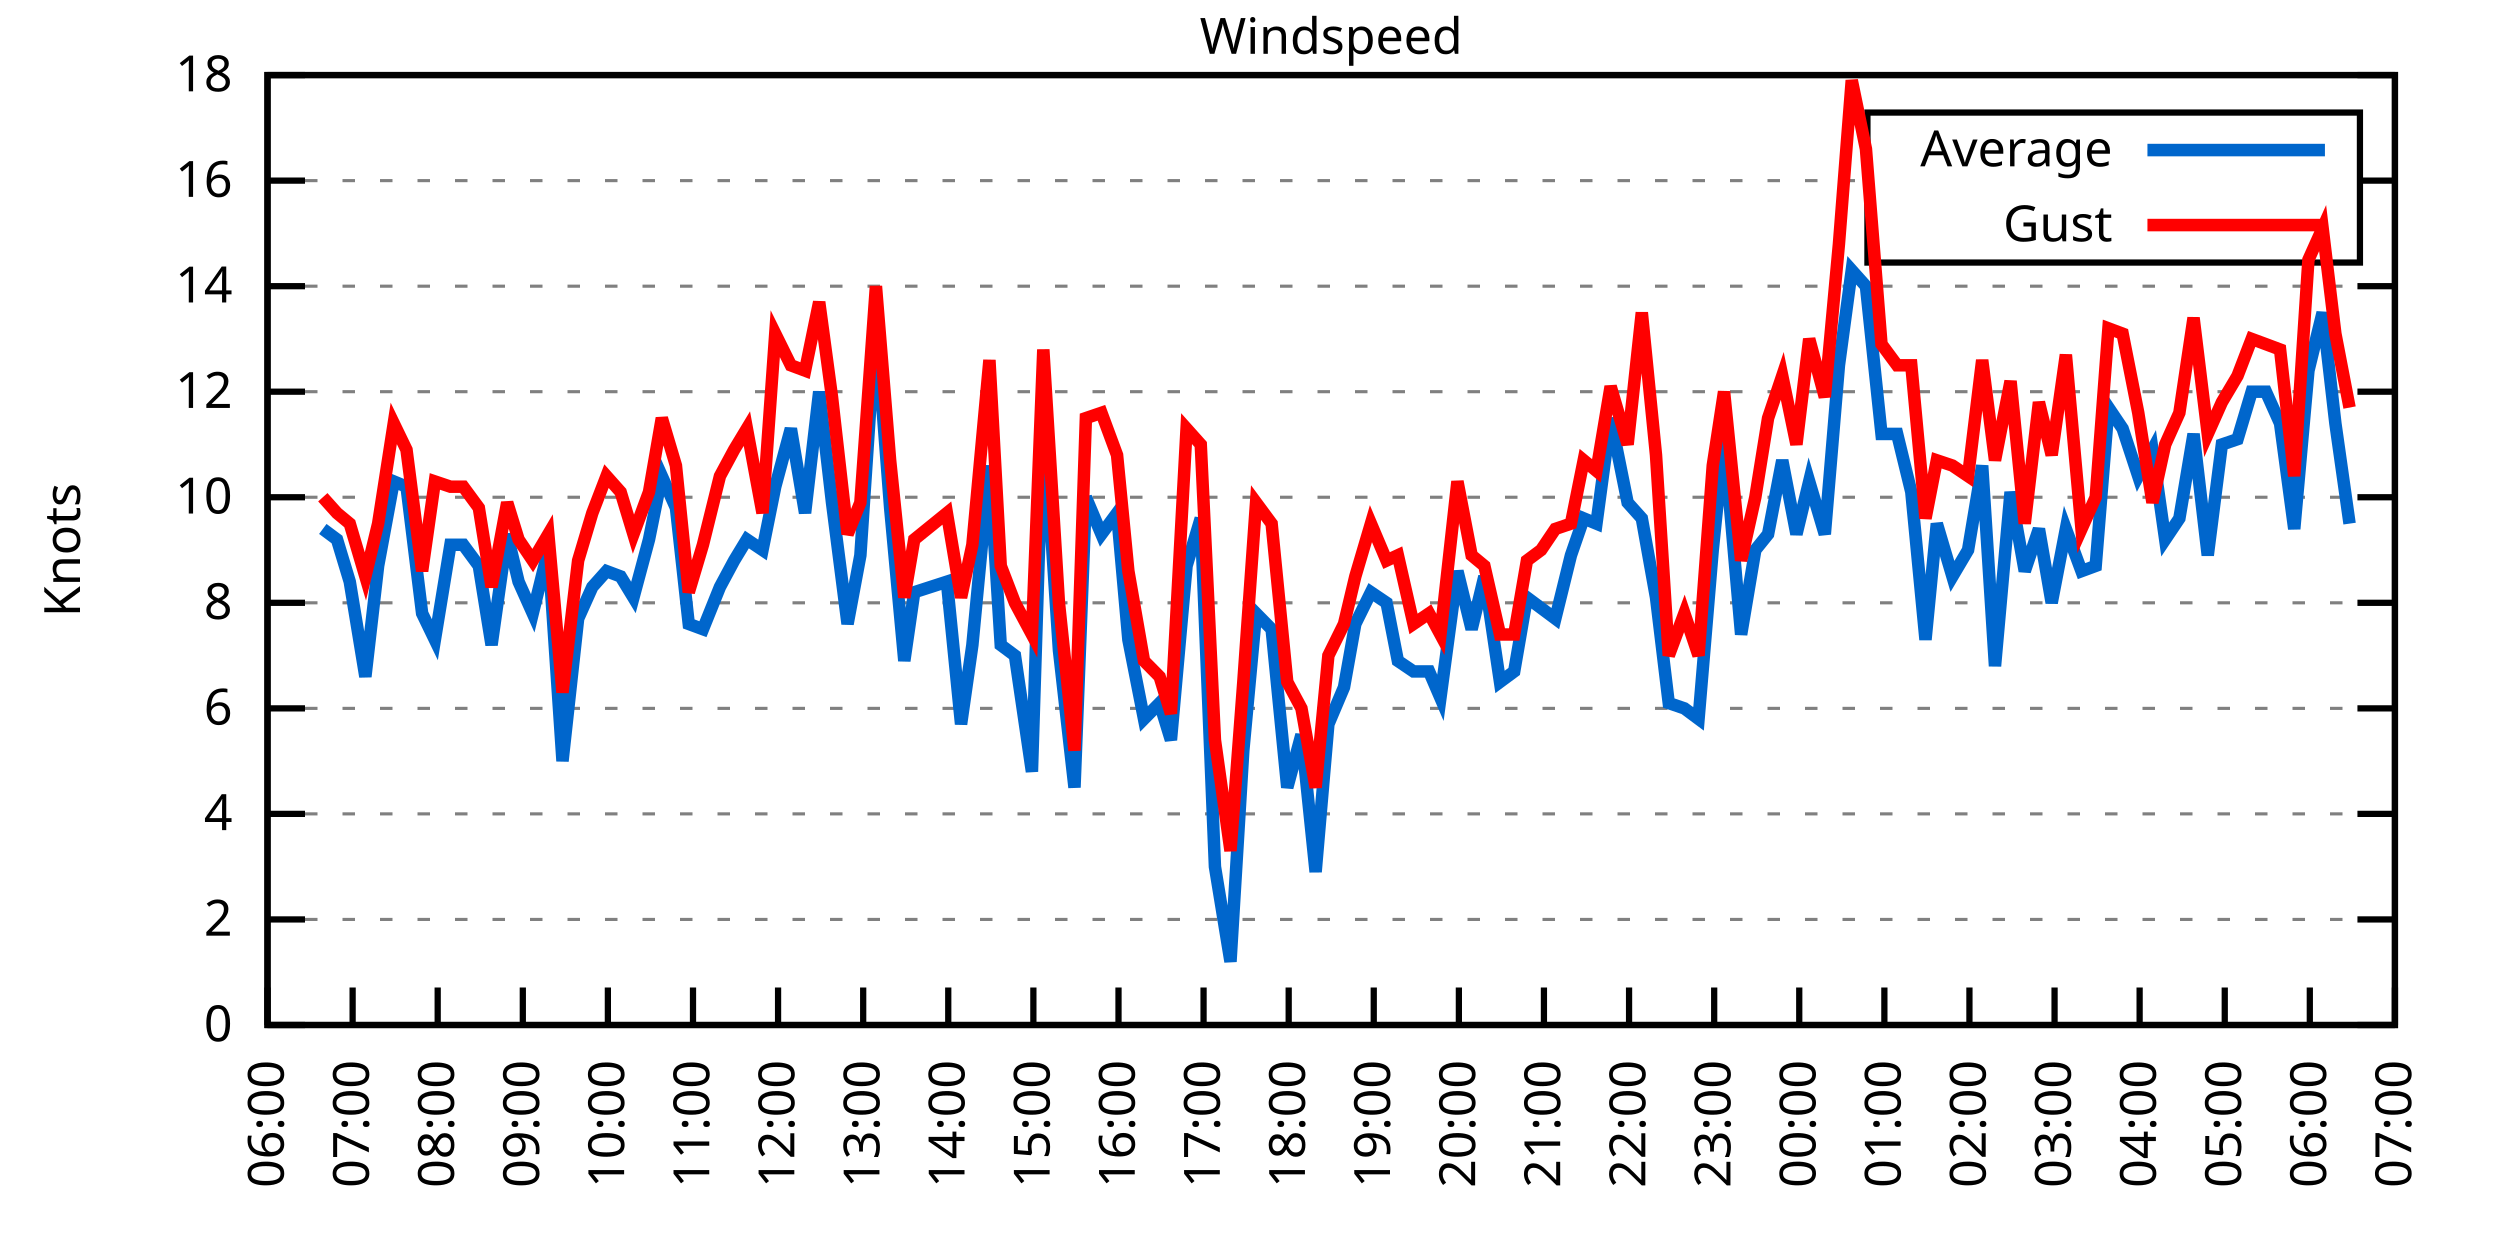
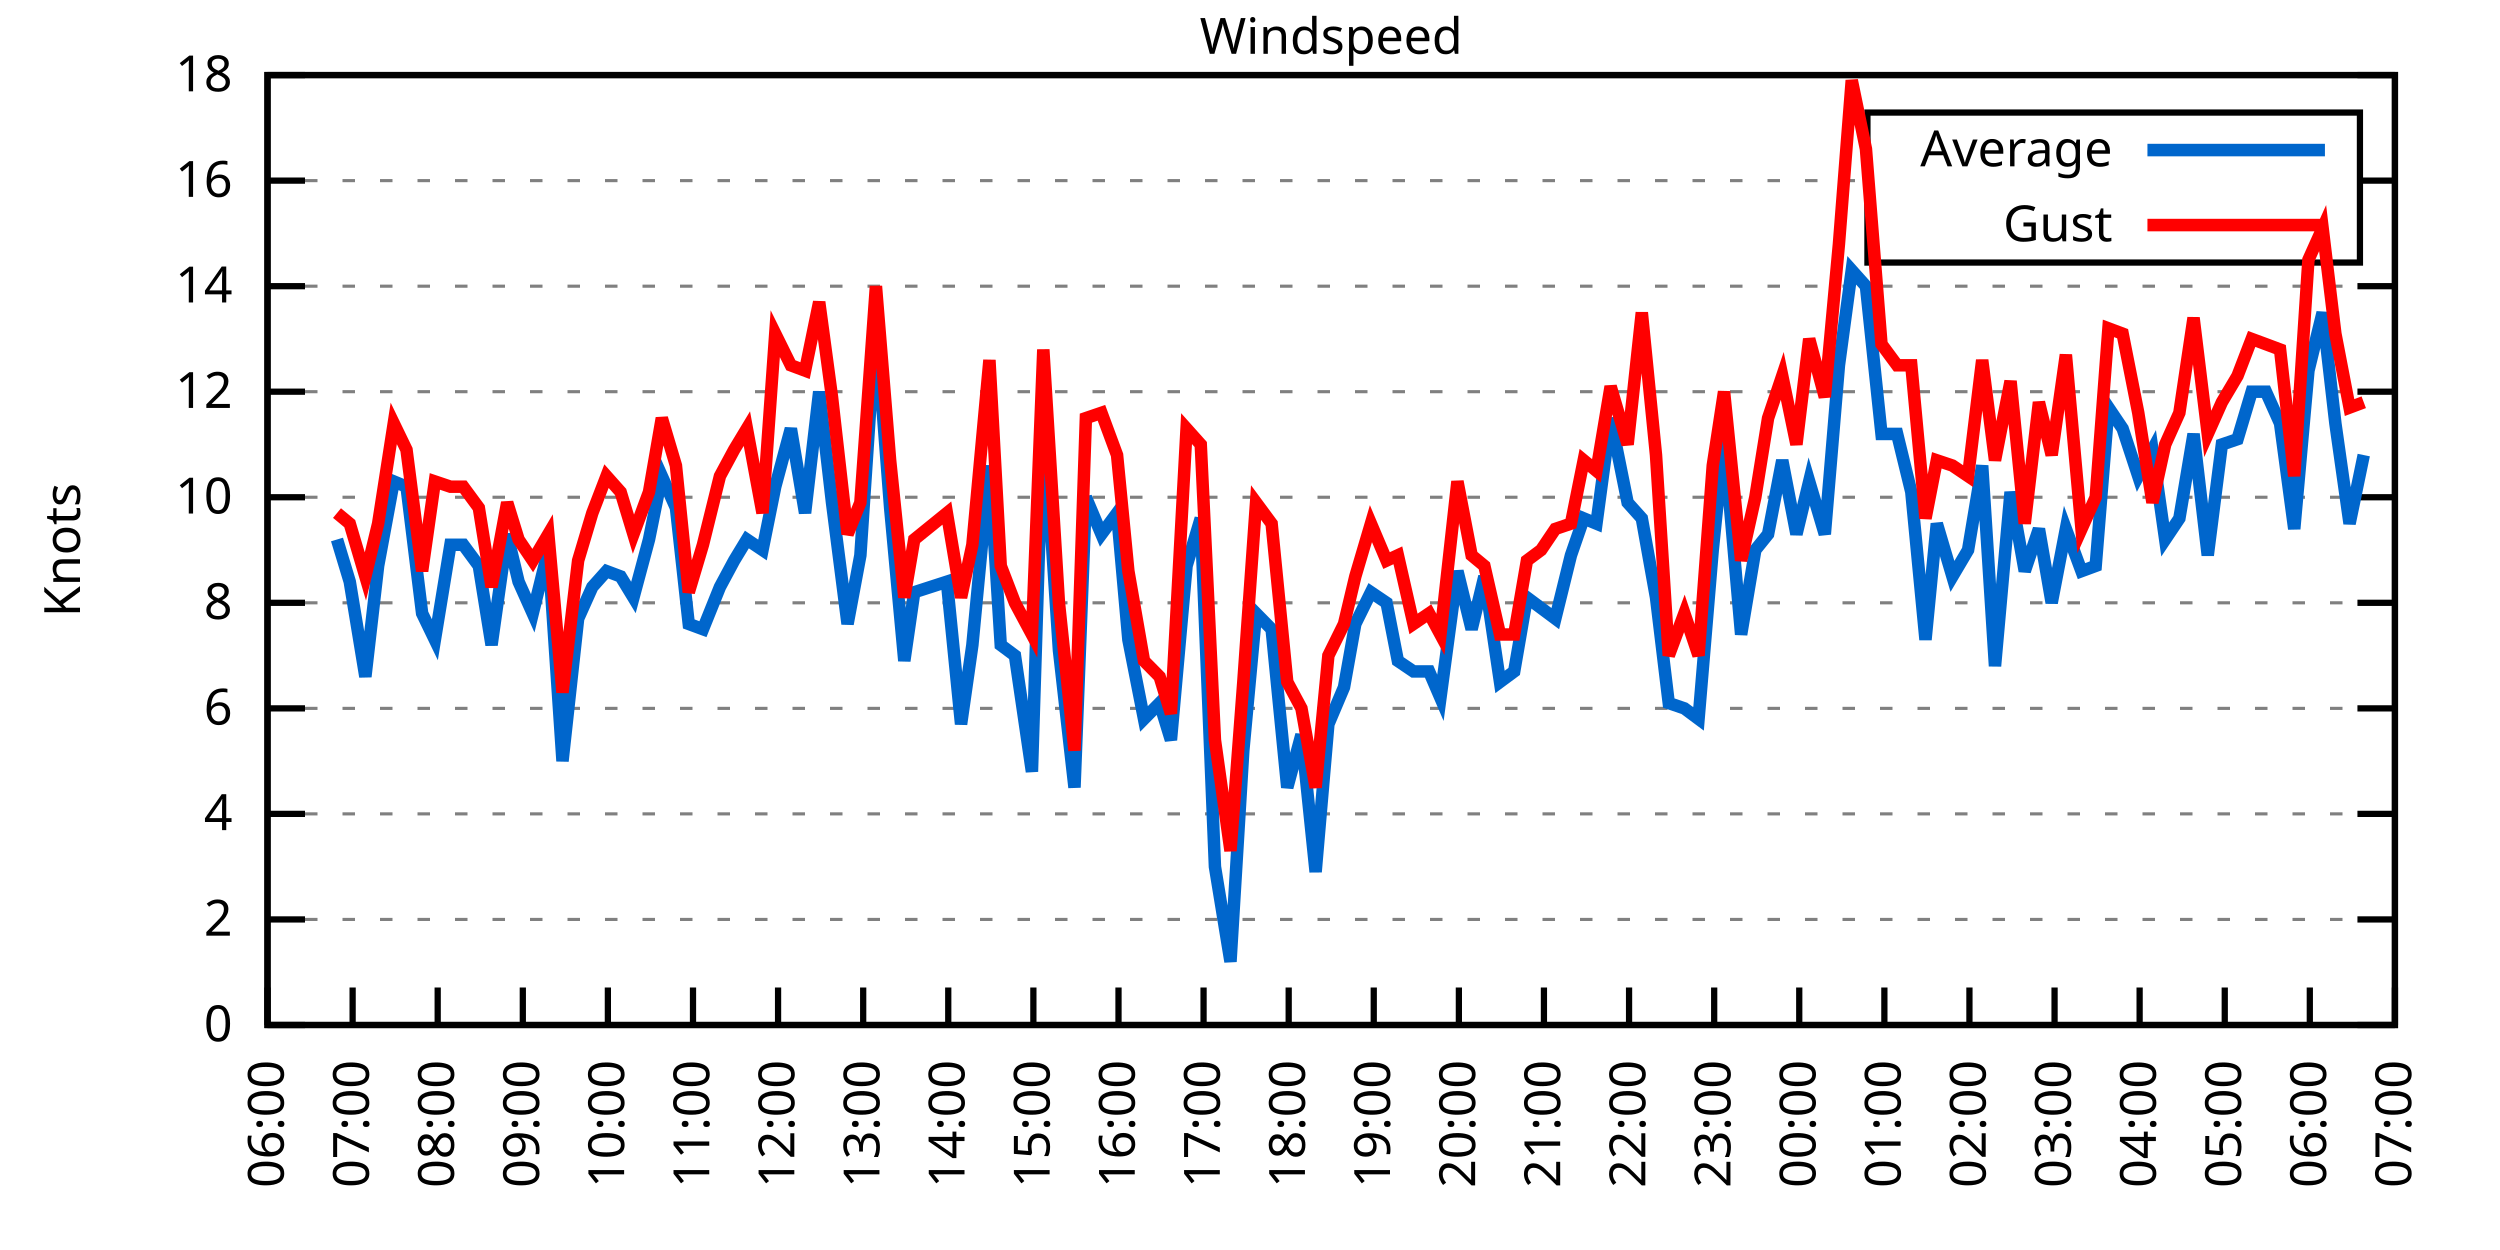
<svg xmlns="http://www.w3.org/2000/svg" xmlns:xlink="http://www.w3.org/1999/xlink" width="400" height="200" viewBox="0 0 400 200">
  <g id="gnuplot_canvas">
    <rect x="0" y="0" width="400" height="200" fill="none" />
    <defs>
      <circle id="gpDot" r="0.5" stroke-width="0.5" stroke="currentColor" />
      <path id="gpPt0" stroke-width="0.333" stroke="currentColor" d="M-1,0 h2 M0,-1 v2" />
      <path id="gpPt1" stroke-width="0.333" stroke="currentColor" d="M-1,-1 L1,1 M1,-1 L-1,1" />
      <path id="gpPt2" stroke-width="0.333" stroke="currentColor" d="M-1,0 L1,0 M0,-1 L0,1 M-1,-1 L1,1 M-1,1 L1,-1" />
      <rect id="gpPt3" stroke-width="0.333" stroke="currentColor" x="-1" y="-1" width="2" height="2" />
      <rect id="gpPt4" stroke-width="0.333" stroke="currentColor" fill="currentColor" x="-1" y="-1" width="2" height="2" />
      <circle id="gpPt5" stroke-width="0.333" stroke="currentColor" cx="0" cy="0" r="1" />
      <use xlink:href="#gpPt5" id="gpPt6" fill="currentColor" stroke="none" />
      <path id="gpPt7" stroke-width="0.333" stroke="currentColor" d="M0,-1.33 L-1.33,0.67 L1.33,0.67 z" />
      <use xlink:href="#gpPt7" id="gpPt8" fill="currentColor" stroke="none" />
      <use xlink:href="#gpPt7" id="gpPt9" stroke="currentColor" transform="rotate(180)" />
      <use xlink:href="#gpPt9" id="gpPt10" fill="currentColor" stroke="none" />
      <use xlink:href="#gpPt3" id="gpPt11" stroke="currentColor" transform="rotate(45)" />
      <use xlink:href="#gpPt11" id="gpPt12" fill="currentColor" stroke="none" />
      <path id="gpPt13" stroke-width="0.333" stroke="currentColor" d="M0,1.330 L1.265,0.411 L0.782,-1.067 L-0.782,-1.076 L-1.265,0.411 z" />
      <use xlink:href="#gpPt13" id="gpPt14" fill="currentColor" stroke="none" />
      <filter id="textbox" filterUnits="objectBoundingBox" x="0" y="0" height="1" width="1">
        <feFlood flood-color="white" flood-opacity="1" result="bgnd" />
        <feComposite in="SourceGraphic" in2="bgnd" operator="atop" />
      </filter>
      <filter id="greybox" filterUnits="objectBoundingBox" x="0" y="0" height="1" width="1">
        <feFlood flood-color="lightgrey" flood-opacity="1" result="grey" />
        <feComposite in="SourceGraphic" in2="grey" operator="atop" />
      </filter>
    </defs>
    <g fill="none" color="white" stroke="currentColor" stroke-width="1.00" stroke-linecap="butt" stroke-linejoin="miter">
</g>
    <g fill="none" color="black" stroke="currentColor" stroke-width="1.00" stroke-linecap="butt" stroke-linejoin="miter">
      <g stroke="none" shape-rendering="crispEdges">
        <polygon fill="rgb(255, 255, 255)" points="42.80,164.00 383.18,164.00 383.18,12.02 42.80,12.02 " />
      </g>
    </g>
    <g fill="none" color="black" stroke="currentColor" stroke-width="1.00" stroke-linecap="butt" stroke-linejoin="miter">
</g>
    <g fill="none" color="black" stroke="black" stroke-width="0.50" stroke-linecap="butt" stroke-linejoin="miter">
</g>
    <g fill="none" color="gray" stroke="currentColor" stroke-width="0.50" stroke-linecap="butt" stroke-linejoin="miter">
      <path stroke="gray" stroke-dasharray="2,4" class="gridline" d="M42.80,164.00 L383.19,164.00  " />
    </g>
    <g fill="none" color="gray" stroke="gray" stroke-width="1.00" stroke-linecap="butt" stroke-linejoin="miter">
</g>
    <g fill="none" color="black" stroke="currentColor" stroke-width="1.00" stroke-linecap="butt" stroke-linejoin="miter">
      <path stroke="black" d="M42.80,164.00 L48.80,164.00 M383.19,164.00 L377.19,164.00  " />
      <g transform="translate(37.20,166.60)" stroke="none" fill="black" font-family="Sans" font-size="8.00" text-anchor="end">
        <text>
          <tspan font-family="Sans"> 0</tspan>
        </text>
      </g>
    </g>
    <g fill="none" color="black" stroke="currentColor" stroke-width="1.00" stroke-linecap="butt" stroke-linejoin="miter">
</g>
    <g fill="none" color="black" stroke="black" stroke-width="0.50" stroke-linecap="butt" stroke-linejoin="miter">
</g>
    <g fill="none" color="gray" stroke="currentColor" stroke-width="0.50" stroke-linecap="butt" stroke-linejoin="miter">
      <path stroke="gray" stroke-dasharray="2,4" class="gridline" d="M42.80,147.11 L383.19,147.11  " />
    </g>
    <g fill="none" color="gray" stroke="gray" stroke-width="1.00" stroke-linecap="butt" stroke-linejoin="miter">
</g>
    <g fill="none" color="black" stroke="currentColor" stroke-width="1.00" stroke-linecap="butt" stroke-linejoin="miter">
      <path stroke="black" d="M42.80,147.11 L48.80,147.11 M383.19,147.11 L377.19,147.11  " />
      <g transform="translate(37.20,149.71)" stroke="none" fill="black" font-family="Sans" font-size="8.00" text-anchor="end">
        <text>
          <tspan font-family="Sans"> 2</tspan>
        </text>
      </g>
    </g>
    <g fill="none" color="black" stroke="currentColor" stroke-width="1.00" stroke-linecap="butt" stroke-linejoin="miter">
</g>
    <g fill="none" color="black" stroke="black" stroke-width="0.50" stroke-linecap="butt" stroke-linejoin="miter">
</g>
    <g fill="none" color="gray" stroke="currentColor" stroke-width="0.50" stroke-linecap="butt" stroke-linejoin="miter">
      <path stroke="gray" stroke-dasharray="2,4" class="gridline" d="M42.80,130.22 L383.19,130.22  " />
    </g>
    <g fill="none" color="gray" stroke="gray" stroke-width="1.00" stroke-linecap="butt" stroke-linejoin="miter">
</g>
    <g fill="none" color="black" stroke="currentColor" stroke-width="1.00" stroke-linecap="butt" stroke-linejoin="miter">
      <path stroke="black" d="M42.80,130.22 L48.80,130.22 M383.19,130.22 L377.19,130.22  " />
      <g transform="translate(37.20,132.82)" stroke="none" fill="black" font-family="Sans" font-size="8.00" text-anchor="end">
        <text>
          <tspan font-family="Sans"> 4</tspan>
        </text>
      </g>
    </g>
    <g fill="none" color="black" stroke="currentColor" stroke-width="1.00" stroke-linecap="butt" stroke-linejoin="miter">
</g>
    <g fill="none" color="black" stroke="black" stroke-width="0.50" stroke-linecap="butt" stroke-linejoin="miter">
</g>
    <g fill="none" color="gray" stroke="currentColor" stroke-width="0.50" stroke-linecap="butt" stroke-linejoin="miter">
      <path stroke="gray" stroke-dasharray="2,4" class="gridline" d="M42.80,113.34 L383.19,113.34  " />
    </g>
    <g fill="none" color="gray" stroke="gray" stroke-width="1.00" stroke-linecap="butt" stroke-linejoin="miter">
</g>
    <g fill="none" color="black" stroke="currentColor" stroke-width="1.00" stroke-linecap="butt" stroke-linejoin="miter">
      <path stroke="black" d="M42.80,113.34 L48.80,113.34 M383.19,113.34 L377.19,113.34  " />
      <g transform="translate(37.20,115.94)" stroke="none" fill="black" font-family="Sans" font-size="8.00" text-anchor="end">
        <text>
          <tspan font-family="Sans"> 6</tspan>
        </text>
      </g>
    </g>
    <g fill="none" color="black" stroke="currentColor" stroke-width="1.00" stroke-linecap="butt" stroke-linejoin="miter">
</g>
    <g fill="none" color="black" stroke="black" stroke-width="0.50" stroke-linecap="butt" stroke-linejoin="miter">
</g>
    <g fill="none" color="gray" stroke="currentColor" stroke-width="0.50" stroke-linecap="butt" stroke-linejoin="miter">
      <path stroke="gray" stroke-dasharray="2,4" class="gridline" d="M42.80,96.45 L383.19,96.45  " />
    </g>
    <g fill="none" color="gray" stroke="gray" stroke-width="1.00" stroke-linecap="butt" stroke-linejoin="miter">
</g>
    <g fill="none" color="black" stroke="currentColor" stroke-width="1.00" stroke-linecap="butt" stroke-linejoin="miter">
      <path stroke="black" d="M42.80,96.45 L48.80,96.45 M383.19,96.45 L377.19,96.45  " />
      <g transform="translate(37.20,99.05)" stroke="none" fill="black" font-family="Sans" font-size="8.00" text-anchor="end">
        <text>
          <tspan font-family="Sans"> 8</tspan>
        </text>
      </g>
    </g>
    <g fill="none" color="black" stroke="currentColor" stroke-width="1.00" stroke-linecap="butt" stroke-linejoin="miter">
</g>
    <g fill="none" color="black" stroke="black" stroke-width="0.50" stroke-linecap="butt" stroke-linejoin="miter">
</g>
    <g fill="none" color="gray" stroke="currentColor" stroke-width="0.50" stroke-linecap="butt" stroke-linejoin="miter">
      <path stroke="gray" stroke-dasharray="2,4" class="gridline" d="M42.80,79.56 L383.19,79.56  " />
    </g>
    <g fill="none" color="gray" stroke="gray" stroke-width="1.00" stroke-linecap="butt" stroke-linejoin="miter">
</g>
    <g fill="none" color="black" stroke="currentColor" stroke-width="1.00" stroke-linecap="butt" stroke-linejoin="miter">
      <path stroke="black" d="M42.80,79.56 L48.80,79.56 M383.19,79.56 L377.19,79.56  " />
      <g transform="translate(37.20,82.16)" stroke="none" fill="black" font-family="Sans" font-size="8.00" text-anchor="end">
        <text>
          <tspan font-family="Sans"> 10</tspan>
        </text>
      </g>
    </g>
    <g fill="none" color="black" stroke="currentColor" stroke-width="1.00" stroke-linecap="butt" stroke-linejoin="miter">
</g>
    <g fill="none" color="black" stroke="black" stroke-width="0.50" stroke-linecap="butt" stroke-linejoin="miter">
</g>
    <g fill="none" color="gray" stroke="currentColor" stroke-width="0.50" stroke-linecap="butt" stroke-linejoin="miter">
      <path stroke="gray" stroke-dasharray="2,4" class="gridline" d="M42.80,62.67 L383.19,62.67  " />
    </g>
    <g fill="none" color="gray" stroke="gray" stroke-width="1.00" stroke-linecap="butt" stroke-linejoin="miter">
</g>
    <g fill="none" color="black" stroke="currentColor" stroke-width="1.00" stroke-linecap="butt" stroke-linejoin="miter">
      <path stroke="black" d="M42.80,62.67 L48.80,62.67 M383.19,62.67 L377.19,62.67  " />
      <g transform="translate(37.20,65.27)" stroke="none" fill="black" font-family="Sans" font-size="8.00" text-anchor="end">
        <text>
          <tspan font-family="Sans"> 12</tspan>
        </text>
      </g>
    </g>
    <g fill="none" color="black" stroke="currentColor" stroke-width="1.00" stroke-linecap="butt" stroke-linejoin="miter">
</g>
    <g fill="none" color="black" stroke="black" stroke-width="0.50" stroke-linecap="butt" stroke-linejoin="miter">
</g>
    <g fill="none" color="gray" stroke="currentColor" stroke-width="0.50" stroke-linecap="butt" stroke-linejoin="miter">
      <path stroke="gray" stroke-dasharray="2,4" class="gridline" d="M42.80,45.79 L383.19,45.79  " />
    </g>
    <g fill="none" color="gray" stroke="gray" stroke-width="1.00" stroke-linecap="butt" stroke-linejoin="miter">
</g>
    <g fill="none" color="black" stroke="currentColor" stroke-width="1.00" stroke-linecap="butt" stroke-linejoin="miter">
      <path stroke="black" d="M42.80,45.79 L48.80,45.79 M383.19,45.79 L377.19,45.79  " />
      <g transform="translate(37.20,48.39)" stroke="none" fill="black" font-family="Sans" font-size="8.00" text-anchor="end">
        <text>
          <tspan font-family="Sans"> 14</tspan>
        </text>
      </g>
    </g>
    <g fill="none" color="black" stroke="currentColor" stroke-width="1.00" stroke-linecap="butt" stroke-linejoin="miter">
</g>
    <g fill="none" color="black" stroke="black" stroke-width="0.50" stroke-linecap="butt" stroke-linejoin="miter">
</g>
    <g fill="none" color="gray" stroke="currentColor" stroke-width="0.50" stroke-linecap="butt" stroke-linejoin="miter">
      <path stroke="gray" stroke-dasharray="2,4" class="gridline" d="M42.80,28.90 L298.79,28.90 M377.59,28.90 L383.19,28.90  " />
    </g>
    <g fill="none" color="gray" stroke="gray" stroke-width="1.00" stroke-linecap="butt" stroke-linejoin="miter">
</g>
    <g fill="none" color="black" stroke="currentColor" stroke-width="1.00" stroke-linecap="butt" stroke-linejoin="miter">
      <path stroke="black" d="M42.80,28.90 L48.80,28.90 M383.19,28.90 L377.19,28.90  " />
      <g transform="translate(37.20,31.50)" stroke="none" fill="black" font-family="Sans" font-size="8.00" text-anchor="end">
        <text>
          <tspan font-family="Sans"> 16</tspan>
        </text>
      </g>
    </g>
    <g fill="none" color="black" stroke="currentColor" stroke-width="1.00" stroke-linecap="butt" stroke-linejoin="miter">
</g>
    <g fill="none" color="black" stroke="black" stroke-width="0.50" stroke-linecap="butt" stroke-linejoin="miter">
</g>
    <g fill="none" color="gray" stroke="currentColor" stroke-width="0.50" stroke-linecap="butt" stroke-linejoin="miter">
      <path stroke="gray" stroke-dasharray="2,4" class="gridline" d="M42.80,12.01 L383.19,12.01  " />
    </g>
    <g fill="none" color="gray" stroke="gray" stroke-width="1.00" stroke-linecap="butt" stroke-linejoin="miter">
</g>
    <g fill="none" color="black" stroke="currentColor" stroke-width="1.00" stroke-linecap="butt" stroke-linejoin="miter">
      <path stroke="black" d="M42.80,12.01 L48.80,12.01 M383.19,12.01 L377.19,12.01  " />
      <g transform="translate(37.20,14.61)" stroke="none" fill="black" font-family="Sans" font-size="8.00" text-anchor="end">
        <text>
          <tspan font-family="Sans"> 18</tspan>
        </text>
      </g>
    </g>
    <g fill="none" color="black" stroke="currentColor" stroke-width="1.00" stroke-linecap="butt" stroke-linejoin="miter">
      <path stroke="black" d="M42.80,164.00 L42.80,158.00  " />
      <g transform="translate(45.40,169.60) rotate(270.00)" stroke="none" fill="black" font-family="Sans" font-size="8.00" text-anchor="end">
        <text>
          <tspan font-family="Sans">06:00</tspan>
        </text>
      </g>
    </g>
    <g fill="none" color="black" stroke="currentColor" stroke-width="1.00" stroke-linecap="butt" stroke-linejoin="miter">
      <path stroke="black" d="M56.42,164.00 L56.42,158.00  " />
      <g transform="translate(59.02,169.60) rotate(270.00)" stroke="none" fill="black" font-family="Sans" font-size="8.00" text-anchor="end">
        <text>
          <tspan font-family="Sans">07:00</tspan>
        </text>
      </g>
    </g>
    <g fill="none" color="black" stroke="currentColor" stroke-width="1.00" stroke-linecap="butt" stroke-linejoin="miter">
      <path stroke="black" d="M70.03,164.00 L70.03,158.00  " />
      <g transform="translate(72.63,169.60) rotate(270.00)" stroke="none" fill="black" font-family="Sans" font-size="8.00" text-anchor="end">
        <text>
          <tspan font-family="Sans">08:00</tspan>
        </text>
      </g>
    </g>
    <g fill="none" color="black" stroke="currentColor" stroke-width="1.00" stroke-linecap="butt" stroke-linejoin="miter">
      <path stroke="black" d="M83.65,164.00 L83.65,158.00  " />
      <g transform="translate(86.25,169.60) rotate(270.00)" stroke="none" fill="black" font-family="Sans" font-size="8.00" text-anchor="end">
        <text>
          <tspan font-family="Sans">09:00</tspan>
        </text>
      </g>
    </g>
    <g fill="none" color="black" stroke="currentColor" stroke-width="1.00" stroke-linecap="butt" stroke-linejoin="miter">
      <path stroke="black" d="M97.26,164.00 L97.26,158.00  " />
      <g transform="translate(99.86,169.60) rotate(270.00)" stroke="none" fill="black" font-family="Sans" font-size="8.00" text-anchor="end">
        <text>
          <tspan font-family="Sans">10:00</tspan>
        </text>
      </g>
    </g>
    <g fill="none" color="black" stroke="currentColor" stroke-width="1.00" stroke-linecap="butt" stroke-linejoin="miter">
      <path stroke="black" d="M110.88,164.00 L110.88,158.00  " />
      <g transform="translate(113.48,169.60) rotate(270.00)" stroke="none" fill="black" font-family="Sans" font-size="8.00" text-anchor="end">
        <text>
          <tspan font-family="Sans">11:00</tspan>
        </text>
      </g>
    </g>
    <g fill="none" color="black" stroke="currentColor" stroke-width="1.00" stroke-linecap="butt" stroke-linejoin="miter">
      <path stroke="black" d="M124.49,164.00 L124.49,158.00  " />
      <g transform="translate(127.09,169.60) rotate(270.00)" stroke="none" fill="black" font-family="Sans" font-size="8.00" text-anchor="end">
        <text>
          <tspan font-family="Sans">12:00</tspan>
        </text>
      </g>
    </g>
    <g fill="none" color="black" stroke="currentColor" stroke-width="1.00" stroke-linecap="butt" stroke-linejoin="miter">
      <path stroke="black" d="M138.11,164.00 L138.11,158.00  " />
      <g transform="translate(140.71,169.60) rotate(270.00)" stroke="none" fill="black" font-family="Sans" font-size="8.00" text-anchor="end">
        <text>
          <tspan font-family="Sans">13:00</tspan>
        </text>
      </g>
    </g>
    <g fill="none" color="black" stroke="currentColor" stroke-width="1.00" stroke-linecap="butt" stroke-linejoin="miter">
      <path stroke="black" d="M151.72,164.00 L151.72,158.00  " />
      <g transform="translate(154.32,169.60) rotate(270.00)" stroke="none" fill="black" font-family="Sans" font-size="8.00" text-anchor="end">
        <text>
          <tspan font-family="Sans">14:00</tspan>
        </text>
      </g>
    </g>
    <g fill="none" color="black" stroke="currentColor" stroke-width="1.00" stroke-linecap="butt" stroke-linejoin="miter">
      <path stroke="black" d="M165.34,164.00 L165.34,158.00  " />
      <g transform="translate(167.94,169.60) rotate(270.00)" stroke="none" fill="black" font-family="Sans" font-size="8.00" text-anchor="end">
        <text>
          <tspan font-family="Sans">15:00</tspan>
        </text>
      </g>
    </g>
    <g fill="none" color="black" stroke="currentColor" stroke-width="1.00" stroke-linecap="butt" stroke-linejoin="miter">
      <path stroke="black" d="M178.96,164.00 L178.96,158.00  " />
      <g transform="translate(181.56,169.60) rotate(270.00)" stroke="none" fill="black" font-family="Sans" font-size="8.00" text-anchor="end">
        <text>
          <tspan font-family="Sans">16:00</tspan>
        </text>
      </g>
    </g>
    <g fill="none" color="black" stroke="currentColor" stroke-width="1.00" stroke-linecap="butt" stroke-linejoin="miter">
      <path stroke="black" d="M192.57,164.00 L192.57,158.00  " />
      <g transform="translate(195.17,169.60) rotate(270.00)" stroke="none" fill="black" font-family="Sans" font-size="8.00" text-anchor="end">
        <text>
          <tspan font-family="Sans">17:00</tspan>
        </text>
      </g>
    </g>
    <g fill="none" color="black" stroke="currentColor" stroke-width="1.00" stroke-linecap="butt" stroke-linejoin="miter">
      <path stroke="black" d="M206.19,164.00 L206.19,158.00  " />
      <g transform="translate(208.79,169.60) rotate(270.00)" stroke="none" fill="black" font-family="Sans" font-size="8.00" text-anchor="end">
        <text>
          <tspan font-family="Sans">18:00</tspan>
        </text>
      </g>
    </g>
    <g fill="none" color="black" stroke="currentColor" stroke-width="1.00" stroke-linecap="butt" stroke-linejoin="miter">
      <path stroke="black" d="M219.80,164.00 L219.80,158.00  " />
      <g transform="translate(222.40,169.60) rotate(270.00)" stroke="none" fill="black" font-family="Sans" font-size="8.00" text-anchor="end">
        <text>
          <tspan font-family="Sans">19:00</tspan>
        </text>
      </g>
    </g>
    <g fill="none" color="black" stroke="currentColor" stroke-width="1.00" stroke-linecap="butt" stroke-linejoin="miter">
      <path stroke="black" d="M233.42,164.00 L233.42,158.00  " />
      <g transform="translate(236.02,169.60) rotate(270.00)" stroke="none" fill="black" font-family="Sans" font-size="8.00" text-anchor="end">
        <text>
          <tspan font-family="Sans">20:00</tspan>
        </text>
      </g>
    </g>
    <g fill="none" color="black" stroke="currentColor" stroke-width="1.00" stroke-linecap="butt" stroke-linejoin="miter">
      <path stroke="black" d="M247.03,164.00 L247.03,158.00  " />
      <g transform="translate(249.63,169.60) rotate(270.00)" stroke="none" fill="black" font-family="Sans" font-size="8.00" text-anchor="end">
        <text>
          <tspan font-family="Sans">21:00</tspan>
        </text>
      </g>
    </g>
    <g fill="none" color="black" stroke="currentColor" stroke-width="1.00" stroke-linecap="butt" stroke-linejoin="miter">
      <path stroke="black" d="M260.65,164.00 L260.65,158.00  " />
      <g transform="translate(263.25,169.60) rotate(270.00)" stroke="none" fill="black" font-family="Sans" font-size="8.00" text-anchor="end">
        <text>
          <tspan font-family="Sans">22:00</tspan>
        </text>
      </g>
    </g>
    <g fill="none" color="black" stroke="currentColor" stroke-width="1.00" stroke-linecap="butt" stroke-linejoin="miter">
      <path stroke="black" d="M274.27,164.00 L274.27,158.00  " />
      <g transform="translate(276.87,169.60) rotate(270.00)" stroke="none" fill="black" font-family="Sans" font-size="8.00" text-anchor="end">
        <text>
          <tspan font-family="Sans">23:00</tspan>
        </text>
      </g>
    </g>
    <g fill="none" color="black" stroke="currentColor" stroke-width="1.00" stroke-linecap="butt" stroke-linejoin="miter">
      <path stroke="black" d="M287.88,164.00 L287.88,158.00  " />
      <g transform="translate(290.48,169.60) rotate(270.00)" stroke="none" fill="black" font-family="Sans" font-size="8.00" text-anchor="end">
        <text>
          <tspan font-family="Sans">00:00</tspan>
        </text>
      </g>
    </g>
    <g fill="none" color="black" stroke="currentColor" stroke-width="1.00" stroke-linecap="butt" stroke-linejoin="miter">
      <path stroke="black" d="M301.50,164.00 L301.50,158.00  " />
      <g transform="translate(304.10,169.60) rotate(270.00)" stroke="none" fill="black" font-family="Sans" font-size="8.00" text-anchor="end">
        <text>
          <tspan font-family="Sans">01:00</tspan>
        </text>
      </g>
    </g>
    <g fill="none" color="black" stroke="currentColor" stroke-width="1.00" stroke-linecap="butt" stroke-linejoin="miter">
      <path stroke="black" d="M315.11,164.00 L315.11,158.00  " />
      <g transform="translate(317.71,169.60) rotate(270.00)" stroke="none" fill="black" font-family="Sans" font-size="8.00" text-anchor="end">
        <text>
          <tspan font-family="Sans">02:00</tspan>
        </text>
      </g>
    </g>
    <g fill="none" color="black" stroke="currentColor" stroke-width="1.00" stroke-linecap="butt" stroke-linejoin="miter">
      <path stroke="black" d="M328.73,164.00 L328.73,158.00  " />
      <g transform="translate(331.33,169.60) rotate(270.00)" stroke="none" fill="black" font-family="Sans" font-size="8.00" text-anchor="end">
        <text>
          <tspan font-family="Sans">03:00</tspan>
        </text>
      </g>
    </g>
    <g fill="none" color="black" stroke="currentColor" stroke-width="1.00" stroke-linecap="butt" stroke-linejoin="miter">
      <path stroke="black" d="M342.34,164.00 L342.34,158.00  " />
      <g transform="translate(344.94,169.60) rotate(270.00)" stroke="none" fill="black" font-family="Sans" font-size="8.00" text-anchor="end">
        <text>
          <tspan font-family="Sans">04:00</tspan>
        </text>
      </g>
    </g>
    <g fill="none" color="black" stroke="currentColor" stroke-width="1.00" stroke-linecap="butt" stroke-linejoin="miter">
      <path stroke="black" d="M355.96,164.00 L355.96,158.00  " />
      <g transform="translate(358.56,169.60) rotate(270.00)" stroke="none" fill="black" font-family="Sans" font-size="8.00" text-anchor="end">
        <text>
          <tspan font-family="Sans">05:00</tspan>
        </text>
      </g>
    </g>
    <g fill="none" color="black" stroke="currentColor" stroke-width="1.00" stroke-linecap="butt" stroke-linejoin="miter">
      <path stroke="black" d="M369.57,164.00 L369.57,158.00  " />
      <g transform="translate(372.17,169.60) rotate(270.00)" stroke="none" fill="black" font-family="Sans" font-size="8.00" text-anchor="end">
        <text>
          <tspan font-family="Sans">06:00</tspan>
        </text>
      </g>
    </g>
    <g fill="none" color="black" stroke="currentColor" stroke-width="1.00" stroke-linecap="butt" stroke-linejoin="miter">
      <path stroke="black" d="M383.19,164.00 L383.19,158.00  " />
      <g transform="translate(385.79,169.60) rotate(270.00)" stroke="none" fill="black" font-family="Sans" font-size="8.00" text-anchor="end">
        <text>
          <tspan font-family="Sans">07:00</tspan>
        </text>
      </g>
    </g>
    <g fill="none" color="black" stroke="currentColor" stroke-width="1.00" stroke-linecap="butt" stroke-linejoin="miter">
</g>
    <g fill="none" color="black" stroke="currentColor" stroke-width="1.00" stroke-linecap="butt" stroke-linejoin="miter">
      <path stroke="black" d="M42.80,12.01 L42.80,164.00 L383.19,164.00 L383.19,12.01 L42.80,12.01 Z  " />
    </g>
    <g fill="none" color="black" stroke="currentColor" stroke-width="1.00" stroke-linecap="butt" stroke-linejoin="miter">
</g>
    <g fill="none" color="black" stroke="currentColor" stroke-width="1.00" stroke-linecap="butt" stroke-linejoin="miter">
      <path stroke="black" d="M298.79,42.01 L298.79,18.01 L377.59,18.01 L377.59,42.01 L298.79,42.01 Z  " />
    </g>
    <g id="Windspeed_plot_1">
      <g fill="none" color="white" stroke="black" stroke-width="2.00" stroke-linecap="butt" stroke-linejoin="miter">
</g>
      <g fill="none" color="black" stroke="currentColor" stroke-width="2.00" stroke-linecap="butt" stroke-linejoin="miter">
        <g transform="translate(337.99,26.61)" stroke="none" fill="black" font-family="Sans" font-size="8.00" text-anchor="end">
          <text>
            <tspan font-family="Sans">Average</tspan>
          </text>
        </g>
      </g>
      <g fill="none" color="black" stroke="currentColor" stroke-width="2.00" stroke-linecap="butt" stroke-linejoin="miter">
-         <path stroke="rgb(  0, 102, 204)" d="M343.59,24.01 L371.99,24.01 M51.65,84.63 L53.92,86.32 L55.96,93.07 L58.46,108.27 L60.50,90.54 L63.00,77.03   L65.04,77.87 L67.54,98.14 L69.58,102.36 L72.07,87.16 L74.12,87.16 L76.61,90.54 L78.65,103.20 L81.15,85.47   L82.97,93.07 L85.24,98.14 L87.73,88.00 L90.00,121.78 L92.50,98.98 L94.77,93.92 L97.04,91.38 L99.30,92.23   L101.35,95.60 L103.84,86.32 L105.89,76.18 L108.15,81.25 L110.20,99.83 L112.47,100.67 L115.19,93.92 L117.46,89.69   L119.50,86.32 L122.00,88.00 L124.04,77.87 L126.54,68.58 L128.81,82.09 L131.07,62.67 L133.12,80.41 L135.61,99.83   L137.66,88.85 L140.15,51.70 L142.42,81.25 L144.69,105.74 L146.28,94.76 L151.50,93.07 L153.77,115.87 L155.58,103.20   L158.31,74.49 L160.12,103.20 L162.39,104.89 L165.11,123.47 L166.93,66.05 L169.43,104.05 L171.92,126.00 L173.74,79.56   L176.23,85.47 L178.73,82.09 L180.54,102.36 L183.04,115.03 L185.54,112.49 L187.35,118.40 L189.85,90.54 L192.12,82.94   L194.39,138.67 L196.88,153.87 L198.93,120.09 L200.97,98.14 L203.46,100.67 L205.96,126.00 L208.23,117.56 L210.50,139.51   L212.54,115.87 L215.04,109.96 L216.85,99.83 L219.35,94.76 L221.85,96.45 L223.66,105.74 L226.16,107.43 L228.65,107.43   L230.47,111.65 L233.19,91.38 L235.46,100.67 L237.50,92.23 L240.00,109.11 L242.27,107.43 L244.31,95.60 L246.58,97.29   L248.85,98.98 L251.35,88.85 L253.39,82.94 L255.43,83.78 L257.70,66.90 L260.42,80.41 L262.69,82.94 L264.96,95.60   L267.00,112.49 L269.50,113.34 L271.77,115.03 L274.04,88.00 L275.85,70.27 L278.58,101.52 L280.85,88.00 L282.89,85.47   L285.16,73.65 L287.43,85.47 L289.47,77.03 L291.97,85.47 L294.23,58.45 L296.28,43.25 L298.55,45.79 L301.04,69.43   L303.54,69.43 L305.81,78.72 L308.08,102.36 L309.89,83.78 L312.39,92.23 L314.89,88.00 L317.15,74.49 L319.20,106.58   L321.69,78.72 L323.96,91.38 L326.23,84.63 L328.27,96.45 L330.54,84.63 L333.04,91.38 L335.31,90.54 L337.35,65.21   L339.62,68.58 L342.12,76.18 L344.39,71.96 L346.43,86.32 L348.70,82.94 L350.97,69.43 L353.24,88.85 L355.50,71.12   L358.00,70.27 L360.27,62.67 L362.54,62.67 L364.81,67.74 L367.08,84.63 L369.35,59.30 L371.62,50.01 L373.66,67.74   L375.93,83.78  " />
+         <path stroke="rgb(  0, 102, 204)" d="M343.59,24.01 L371.99,24.01 M53.92,86.32 L55.96,93.07 L58.46,108.27 L60.50,90.54 L63.00,77.03 L65.04,77.87   L67.54,98.14 L69.58,102.36 L72.07,87.16 L74.12,87.16 L76.61,90.54 L78.65,103.20 L81.15,85.47 L82.97,93.07   L85.24,98.14 L87.73,88.00 L90.00,121.78 L92.50,98.98 L94.77,93.92 L97.04,91.38 L99.30,92.23 L101.35,95.60   L103.84,86.32 L105.89,76.18 L108.15,81.25 L110.20,99.83 L112.47,100.67 L115.19,93.92 L117.46,89.69 L119.50,86.32   L122.00,88.00 L124.04,77.87 L126.54,68.58 L128.81,82.09 L131.07,62.67 L133.12,80.41 L135.61,99.83 L137.66,88.85   L140.15,51.70 L142.42,81.25 L144.69,105.74 L146.28,94.76 L151.50,93.07 L153.77,115.87 L155.58,103.20 L158.31,74.49   L160.12,103.20 L162.39,104.89 L165.11,123.47 L166.93,66.05 L169.43,104.05 L171.92,126.00 L173.74,79.56 L176.23,85.47   L178.73,82.09 L180.54,102.36 L183.04,115.03 L185.54,112.49 L187.35,118.40 L189.85,90.54 L192.12,82.94 L194.39,138.67   L196.88,153.87 L198.93,120.09 L200.97,98.14 L203.46,100.67 L205.96,126.00 L208.23,117.56 L210.50,139.51 L212.54,115.87   L215.04,109.96 L216.85,99.83 L219.35,94.76 L221.85,96.45 L223.66,105.74 L226.16,107.43 L228.65,107.43 L230.47,111.65   L233.19,91.38 L235.46,100.67 L237.50,92.23 L240.00,109.11 L242.27,107.43 L244.31,95.60 L246.58,97.29 L248.85,98.98   L251.35,88.85 L253.39,82.94 L255.43,83.78 L257.70,66.90 L260.42,80.41 L262.69,82.94 L264.96,95.60 L267.00,112.49   L269.50,113.34 L271.77,115.03 L274.04,88.00 L275.85,70.27 L278.58,101.52 L280.85,88.00 L282.89,85.47 L285.16,73.65   L287.43,85.47 L289.47,77.03 L291.97,85.47 L294.23,58.45 L296.28,43.25 L298.55,45.79 L301.04,69.43 L303.54,69.43   L305.81,78.72 L308.08,102.36 L309.89,83.78 L312.39,92.23 L314.89,88.00 L317.15,74.49 L319.20,106.58 L321.69,78.72   L323.96,91.38 L326.23,84.63 L328.27,96.45 L330.54,84.63 L333.04,91.38 L335.31,90.54 L337.35,65.21 L339.62,68.58   L342.12,76.18 L344.39,71.96 L346.43,86.32 L348.70,82.94 L350.97,69.43 L353.24,88.85 L355.50,71.12 L358.00,70.27   L360.27,62.67 L362.54,62.67 L364.81,67.74 L367.08,84.63 L369.35,59.30 L371.62,50.01 L373.66,67.74 L375.93,83.78   L378.20,72.81  " />
      </g>
    </g>
    <g id="Windspeed_plot_2">
      <g fill="none" color="black" stroke="currentColor" stroke-width="2.00" stroke-linecap="butt" stroke-linejoin="miter">
        <g transform="translate(337.99,38.61)" stroke="none" fill="black" font-family="Sans" font-size="8.00" text-anchor="end">
          <text>
            <tspan font-family="Sans">Gust</tspan>
          </text>
        </g>
      </g>
      <g fill="none" color="black" stroke="currentColor" stroke-width="2.00" stroke-linecap="butt" stroke-linejoin="miter">
-         <path stroke="rgb(255,   0,   0)" d="M343.59,36.01 L371.99,36.01 M51.65,79.56 L53.92,82.09 L55.96,83.78 L58.46,92.23 L60.50,83.78 L63.00,67.74   L65.04,71.96 L67.54,91.38 L69.58,77.03 L72.07,77.87 L74.12,77.87 L76.61,81.25 L78.65,93.92 L81.15,80.41   L82.97,86.32 L85.24,89.69 L87.73,85.47 L90.00,110.80 L92.50,89.69 L94.77,82.09 L97.04,76.18 L99.30,78.72   L101.35,85.47 L103.84,78.72 L105.89,66.90 L108.15,74.49 L110.20,94.76 L112.47,87.16 L115.19,76.18 L117.46,71.96   L119.50,68.58 L122.00,82.09 L124.04,53.39 L126.54,58.45 L128.81,59.30 L131.07,48.32 L133.12,63.52 L135.61,85.47   L137.66,80.41 L140.15,45.79 L142.42,73.65 L144.69,95.60 L146.28,86.32 L151.50,82.09 L153.77,95.60 L155.58,87.16   L158.31,57.61 L160.12,90.54 L162.39,96.45 L165.11,101.52 L166.93,55.92 L169.43,96.45 L171.92,120.09 L173.74,66.90   L176.23,66.05 L178.73,72.81 L180.54,91.38 L183.04,105.74 L185.54,108.27 L187.35,114.18 L189.85,68.58 L192.12,71.12   L194.39,118.40 L196.88,136.14 L198.93,109.11 L200.97,80.41 L203.46,83.78 L205.96,109.11 L208.23,113.34 L210.50,126.00   L212.54,104.89 L215.04,99.83 L216.85,92.23 L219.35,83.78 L221.85,89.69 L223.66,88.85 L226.16,99.83 L228.65,98.14   L230.47,101.52 L233.19,77.03 L235.46,88.85 L237.50,90.54 L240.00,101.52 L242.27,101.52 L244.31,89.69 L246.58,88.00   L248.85,84.63 L251.35,83.78 L253.39,73.65 L255.43,75.34 L257.70,61.83 L260.42,71.12 L262.69,50.01 L264.96,72.81   L267.00,104.89 L269.50,98.14 L271.77,104.89 L274.04,74.49 L275.85,62.67 L278.58,89.69 L280.85,79.56 L282.89,66.90   L285.16,60.14 L287.43,71.12 L289.47,54.23 L291.97,63.52 L294.23,39.03 L296.28,12.85 L298.55,23.83 L301.04,55.07   L303.54,58.45 L305.81,58.45 L308.08,82.94 L309.89,73.65 L312.39,74.49 L314.89,76.18 L317.15,57.61 L319.20,73.65   L321.69,60.98 L323.96,83.78 L326.23,64.36 L328.27,72.81 L330.54,56.76 L333.04,84.63 L335.31,79.56 L337.35,52.54   L339.62,53.39 L342.12,66.05 L344.39,80.41 L346.43,71.12 L348.70,66.05 L350.97,50.85 L353.24,69.43 L355.50,64.36   L358.00,60.14 L360.27,54.23 L362.54,55.07 L364.81,55.92 L367.08,76.18 L369.35,41.56 L371.62,36.50 L373.66,53.39   L375.93,65.21  " />
+         <path stroke="rgb(255,   0,   0)" d="M343.59,36.01 L371.99,36.01 M53.92,82.09 L55.96,83.78 L58.46,92.23 L60.50,83.78 L63.00,67.74 L65.04,71.96   L67.54,91.38 L69.58,77.03 L72.07,77.87 L74.12,77.87 L76.61,81.25 L78.65,93.92 L81.15,80.41 L82.97,86.32   L85.24,89.69 L87.73,85.47 L90.00,110.80 L92.50,89.69 L94.77,82.09 L97.04,76.18 L99.30,78.72 L101.35,85.47   L103.84,78.72 L105.89,66.90 L108.15,74.49 L110.20,94.76 L112.47,87.16 L115.19,76.18 L117.46,71.96 L119.50,68.58   L122.00,82.09 L124.04,53.39 L126.54,58.45 L128.81,59.30 L131.07,48.32 L133.12,63.52 L135.61,85.47 L137.66,80.41   L140.15,45.79 L142.42,73.65 L144.69,95.60 L146.28,86.32 L151.50,82.09 L153.77,95.60 L155.58,87.16 L158.31,57.61   L160.12,90.54 L162.39,96.45 L165.11,101.52 L166.93,55.92 L169.43,96.45 L171.92,120.09 L173.74,66.90 L176.23,66.05   L178.73,72.81 L180.54,91.38 L183.04,105.74 L185.54,108.27 L187.35,114.18 L189.85,68.58 L192.12,71.12 L194.39,118.40   L196.88,136.14 L198.93,109.11 L200.97,80.41 L203.46,83.78 L205.96,109.11 L208.23,113.34 L210.50,126.00 L212.54,104.89   L215.04,99.83 L216.85,92.23 L219.35,83.78 L221.85,89.69 L223.66,88.85 L226.16,99.83 L228.65,98.14 L230.47,101.52   L233.19,77.03 L235.46,88.85 L237.50,90.54 L240.00,101.52 L242.27,101.52 L244.31,89.69 L246.58,88.00 L248.85,84.63   L251.35,83.78 L253.39,73.65 L255.43,75.34 L257.70,61.83 L260.42,71.12 L262.69,50.01 L264.96,72.81 L267.00,104.89   L269.50,98.14 L271.77,104.89 L274.04,74.49 L275.85,62.67 L278.58,89.69 L280.85,79.56 L282.89,66.90 L285.16,60.14   L287.43,71.12 L289.47,54.23 L291.97,63.52 L294.23,39.03 L296.28,12.85 L298.55,23.83 L301.04,55.07 L303.54,58.45   L305.81,58.45 L308.08,82.94 L309.89,73.65 L312.39,74.49 L314.89,76.18 L317.15,57.61 L319.20,73.65 L321.69,60.98   L323.96,83.78 L326.23,64.36 L328.27,72.81 L330.54,56.76 L333.04,84.63 L335.31,79.56 L337.35,52.54 L339.62,53.39   L342.12,66.05 L344.39,80.41 L346.43,71.12 L348.70,66.05 L350.97,50.85 L353.24,69.43 L355.50,64.36 L358.00,60.14   L360.27,54.23 L362.54,55.07 L364.81,55.92 L367.08,76.18 L369.35,41.56 L371.62,36.50 L373.66,53.39 L375.93,65.21   L378.20,64.36  " />
      </g>
    </g>
    <g fill="none" color="black" stroke="currentColor" stroke-width="2.00" stroke-linecap="butt" stroke-linejoin="miter">
</g>
    <g fill="none" color="black" stroke="black" stroke-width="1.00" stroke-linecap="butt" stroke-linejoin="miter">
</g>
    <g fill="none" color="black" stroke="currentColor" stroke-width="1.00" stroke-linecap="butt" stroke-linejoin="miter">
      <path stroke="black" d="M42.80,12.01 L42.80,164.00 L383.19,164.00 L383.19,12.01 L42.80,12.01 Z  " />
      <g transform="translate(12.80,88.01) rotate(270.00)" stroke="none" fill="black" font-family="Sans" font-size="8.00" text-anchor="middle">
        <text>
          <tspan font-family="Sans">Knots</tspan>
        </text>
      </g>
    </g>
    <g fill="none" color="black" stroke="currentColor" stroke-width="1.00" stroke-linecap="butt" stroke-linejoin="miter">
</g>
    <g fill="none" color="black" stroke="currentColor" stroke-width="1.00" stroke-linecap="butt" stroke-linejoin="miter">
      <g transform="translate(212.99,8.61)" stroke="none" fill="black" font-family="Sans" font-size="8.00" text-anchor="middle">
        <text>
          <tspan font-family="Sans">Windspeed</tspan>
        </text>
      </g>
    </g>
    <g fill="none" color="black" stroke="currentColor" stroke-width="1.00" stroke-linecap="butt" stroke-linejoin="miter">
</g>
  </g>
</svg>
